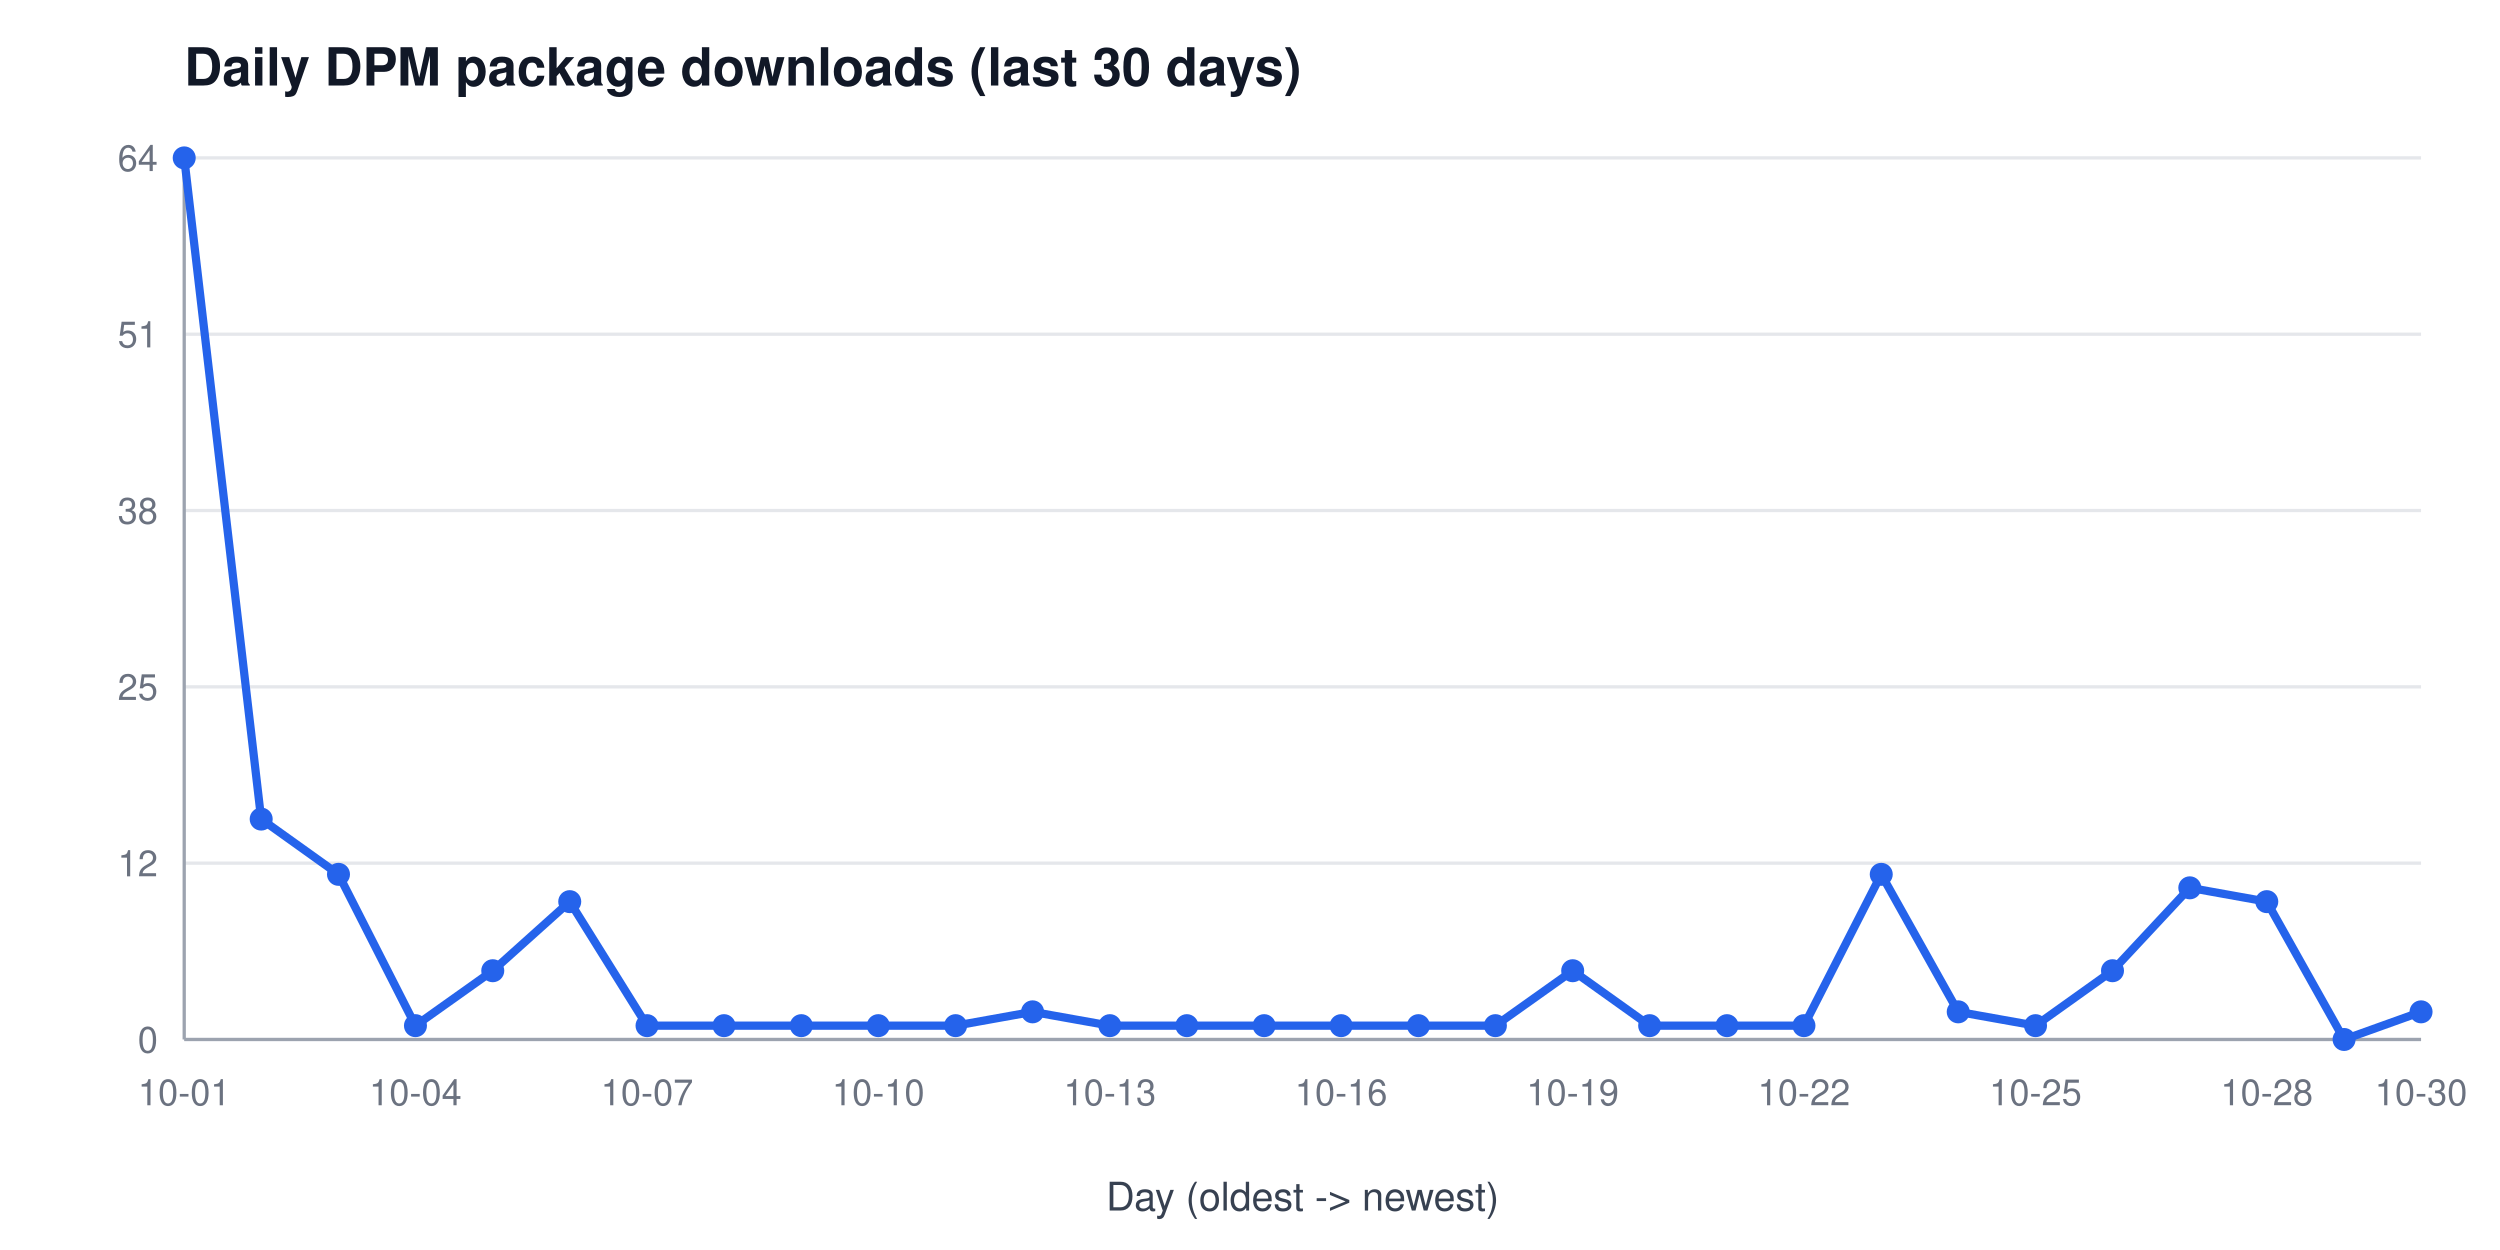
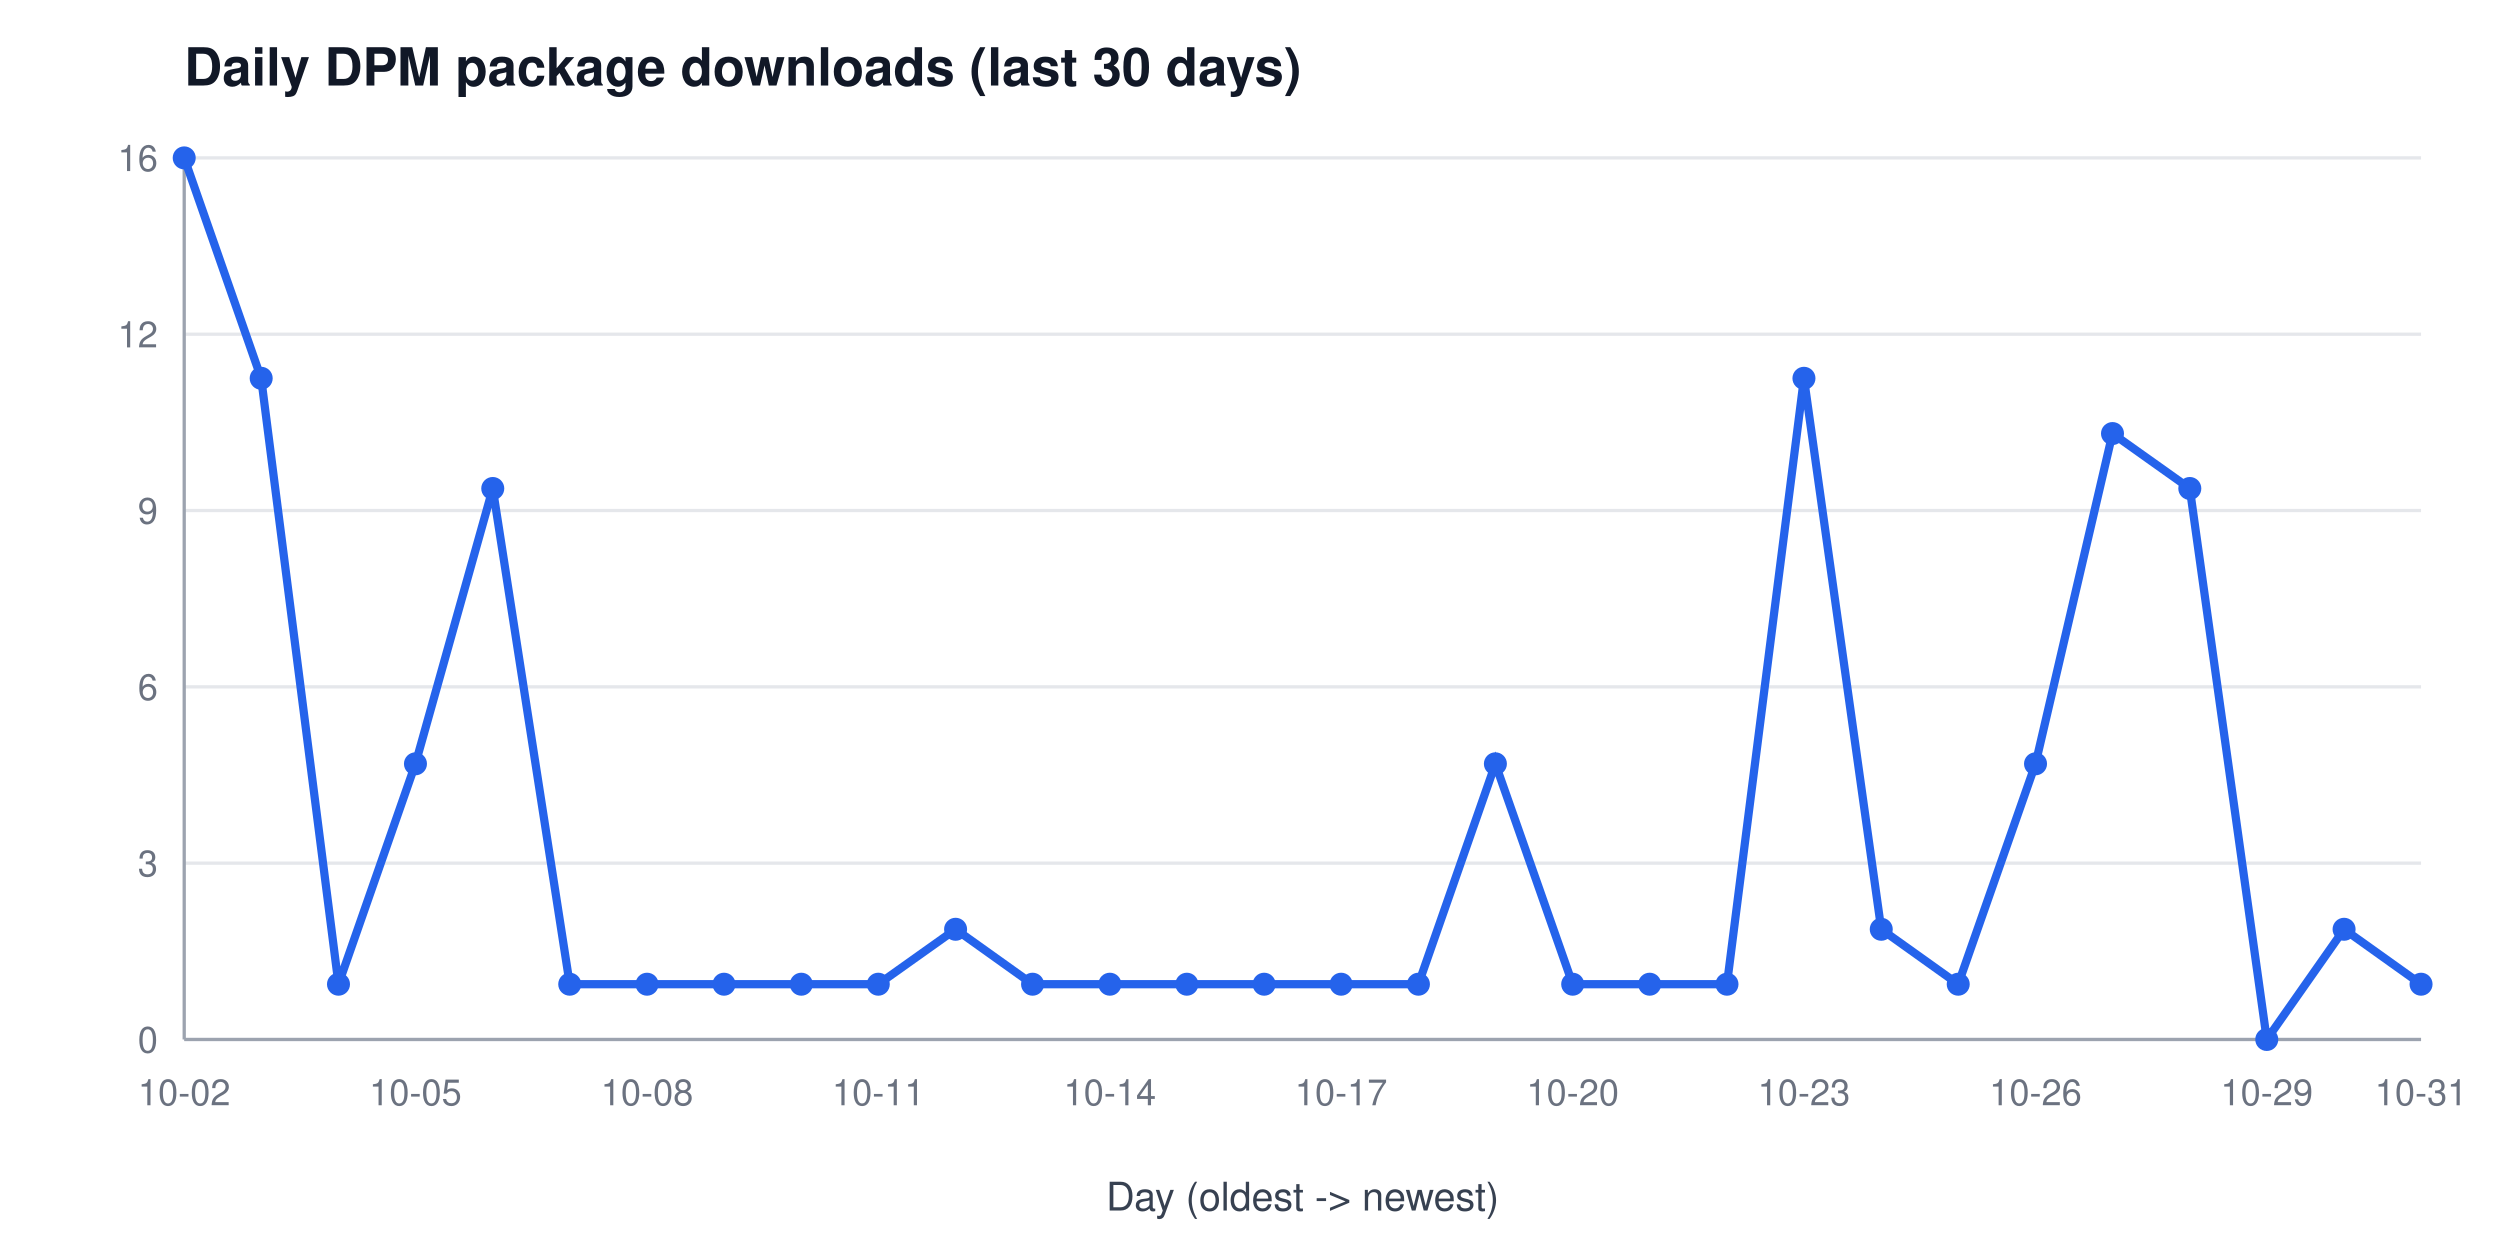
<svg xmlns="http://www.w3.org/2000/svg" width="760" height="380" viewBox="0 0 760 380" font-family="Segoe UI, Helvetica, Arial, sans-serif" role="img" aria-label="Daily DPM package downloads (last 30 days)">
  <rect width="760" height="380" fill="#ffffff" />
  <text x="56" y="26" font-size="16" font-weight="600" fill="#111827">Daily DPM package downloads (last 30 days)</text>
  <line x1="56" y1="316.0" x2="736" y2="316.0" stroke="#e5e7eb" stroke-width="1" />
  <text x="48" y="320.0" font-size="11" fill="#6b7280" text-anchor="end">0</text>
  <line x1="56" y1="262.4" x2="736" y2="262.4" stroke="#e5e7eb" stroke-width="1" />
-   <text x="48" y="266.4" font-size="11" fill="#6b7280" text-anchor="end">12</text>
+   <text x="48" y="266.4" font-size="11" fill="#6b7280" text-anchor="end">3</text>
  <line x1="56" y1="208.8" x2="736" y2="208.8" stroke="#e5e7eb" stroke-width="1" />
-   <text x="48" y="212.8" font-size="11" fill="#6b7280" text-anchor="end">25</text>
+   <text x="48" y="212.8" font-size="11" fill="#6b7280" text-anchor="end">6</text>
  <line x1="56" y1="155.2" x2="736" y2="155.2" stroke="#e5e7eb" stroke-width="1" />
-   <text x="48" y="159.2" font-size="11" fill="#6b7280" text-anchor="end">38</text>
+   <text x="48" y="159.2" font-size="11" fill="#6b7280" text-anchor="end">9</text>
  <line x1="56" y1="101.6" x2="736" y2="101.6" stroke="#e5e7eb" stroke-width="1" />
-   <text x="48" y="105.6" font-size="11" fill="#6b7280" text-anchor="end">51</text>
+   <text x="48" y="105.6" font-size="11" fill="#6b7280" text-anchor="end">12</text>
  <line x1="56" y1="48.0" x2="736" y2="48.0" stroke="#e5e7eb" stroke-width="1" />
-   <text x="48" y="52.0" font-size="11" fill="#6b7280" text-anchor="end">64</text>
+   <text x="48" y="52.0" font-size="11" fill="#6b7280" text-anchor="end">16</text>
  <line x1="56" y1="48" x2="56" y2="316" stroke="#9ca3af" stroke-width="1" />
  <line x1="56" y1="316" x2="736" y2="316" stroke="#9ca3af" stroke-width="1" />
-   <text x="56.0" y="336" font-size="11" fill="#6b7280" text-anchor="middle">10-01</text>
-   <text x="126.3" y="336" font-size="11" fill="#6b7280" text-anchor="middle">10-04</text>
-   <text x="196.7" y="336" font-size="11" fill="#6b7280" text-anchor="middle">10-07</text>
-   <text x="267.0" y="336" font-size="11" fill="#6b7280" text-anchor="middle">10-10</text>
-   <text x="337.4" y="336" font-size="11" fill="#6b7280" text-anchor="middle">10-13</text>
-   <text x="407.7" y="336" font-size="11" fill="#6b7280" text-anchor="middle">10-16</text>
-   <text x="478.1" y="336" font-size="11" fill="#6b7280" text-anchor="middle">10-19</text>
-   <text x="548.4" y="336" font-size="11" fill="#6b7280" text-anchor="middle">10-22</text>
-   <text x="618.8" y="336" font-size="11" fill="#6b7280" text-anchor="middle">10-25</text>
-   <text x="689.1" y="336" font-size="11" fill="#6b7280" text-anchor="middle">10-28</text>
-   <text x="736.0" y="336" font-size="11" fill="#6b7280" text-anchor="middle">10-30</text>
+   <text x="56.0" y="336" font-size="11" fill="#6b7280" text-anchor="middle">10-02</text>
+   <text x="126.3" y="336" font-size="11" fill="#6b7280" text-anchor="middle">10-05</text>
+   <text x="196.7" y="336" font-size="11" fill="#6b7280" text-anchor="middle">10-08</text>
+   <text x="267.0" y="336" font-size="11" fill="#6b7280" text-anchor="middle">10-11</text>
+   <text x="337.4" y="336" font-size="11" fill="#6b7280" text-anchor="middle">10-14</text>
+   <text x="407.7" y="336" font-size="11" fill="#6b7280" text-anchor="middle">10-17</text>
+   <text x="478.1" y="336" font-size="11" fill="#6b7280" text-anchor="middle">10-20</text>
+   <text x="548.4" y="336" font-size="11" fill="#6b7280" text-anchor="middle">10-23</text>
+   <text x="618.8" y="336" font-size="11" fill="#6b7280" text-anchor="middle">10-26</text>
+   <text x="689.1" y="336" font-size="11" fill="#6b7280" text-anchor="middle">10-29</text>
+   <text x="736.0" y="336" font-size="11" fill="#6b7280" text-anchor="middle">10-31</text>
  <text x="396" y="368" font-size="12" fill="#374151" text-anchor="middle">Day (oldest -&gt; newest)</text>
-   <polyline points="56.0,48.0 79.4,249.0 102.9,265.8 126.3,311.8 149.8,295.1 173.2,274.1 196.7,311.8 220.1,311.8 243.6,311.8 267.0,311.8 290.5,311.8 313.9,307.6 337.4,311.8 360.8,311.8 384.3,311.8 407.7,311.8 431.2,311.8 454.6,311.8 478.1,295.1 501.5,311.8 525.0,311.8 548.4,311.8 571.9,265.8 595.3,307.6 618.8,311.8 642.2,295.1 665.7,269.9 689.1,274.1 712.6,316.0 736.0,307.6" fill="none" stroke="#2563eb" stroke-width="2.5" />
+   <polyline points="56.0,48.0 79.4,115.0 102.9,299.2 126.3,232.2 149.8,148.5 173.2,299.2 196.7,299.2 220.1,299.2 243.6,299.2 267.0,299.2 290.5,282.5 313.9,299.2 337.4,299.2 360.8,299.2 384.3,299.2 407.7,299.2 431.2,299.2 454.6,232.2 478.1,299.2 501.5,299.2 525.0,299.2 548.4,115.0 571.9,282.5 595.3,299.2 618.8,232.2 642.2,131.8 665.7,148.5 689.1,316.0 712.6,282.5 736.0,299.2" fill="none" stroke="#2563eb" stroke-width="2.5" />
  <circle cx="56.0" cy="48.0" r="3.5" fill="#2563eb" />
-   <circle cx="79.4" cy="249.0" r="3.5" fill="#2563eb" />
-   <circle cx="102.9" cy="265.8" r="3.5" fill="#2563eb" />
-   <circle cx="126.3" cy="311.8" r="3.5" fill="#2563eb" />
-   <circle cx="149.8" cy="295.1" r="3.5" fill="#2563eb" />
-   <circle cx="173.2" cy="274.1" r="3.5" fill="#2563eb" />
-   <circle cx="196.7" cy="311.8" r="3.5" fill="#2563eb" />
-   <circle cx="220.1" cy="311.8" r="3.5" fill="#2563eb" />
-   <circle cx="243.6" cy="311.8" r="3.5" fill="#2563eb" />
-   <circle cx="267.0" cy="311.8" r="3.5" fill="#2563eb" />
-   <circle cx="290.5" cy="311.8" r="3.5" fill="#2563eb" />
-   <circle cx="313.9" cy="307.6" r="3.5" fill="#2563eb" />
-   <circle cx="337.4" cy="311.8" r="3.5" fill="#2563eb" />
-   <circle cx="360.8" cy="311.8" r="3.5" fill="#2563eb" />
-   <circle cx="384.3" cy="311.8" r="3.5" fill="#2563eb" />
-   <circle cx="407.7" cy="311.8" r="3.5" fill="#2563eb" />
-   <circle cx="431.2" cy="311.8" r="3.5" fill="#2563eb" />
-   <circle cx="454.6" cy="311.8" r="3.5" fill="#2563eb" />
-   <circle cx="478.1" cy="295.1" r="3.5" fill="#2563eb" />
-   <circle cx="501.5" cy="311.8" r="3.5" fill="#2563eb" />
-   <circle cx="525.0" cy="311.8" r="3.5" fill="#2563eb" />
-   <circle cx="548.4" cy="311.8" r="3.5" fill="#2563eb" />
-   <circle cx="571.9" cy="265.8" r="3.5" fill="#2563eb" />
-   <circle cx="595.3" cy="307.6" r="3.5" fill="#2563eb" />
-   <circle cx="618.8" cy="311.8" r="3.5" fill="#2563eb" />
-   <circle cx="642.2" cy="295.1" r="3.5" fill="#2563eb" />
-   <circle cx="665.7" cy="269.9" r="3.5" fill="#2563eb" />
-   <circle cx="689.1" cy="274.1" r="3.5" fill="#2563eb" />
-   <circle cx="712.6" cy="316.0" r="3.5" fill="#2563eb" />
-   <circle cx="736.0" cy="307.6" r="3.5" fill="#2563eb" />
+   <circle cx="79.4" cy="115.0" r="3.5" fill="#2563eb" />
+   <circle cx="102.9" cy="299.2" r="3.5" fill="#2563eb" />
+   <circle cx="126.3" cy="232.2" r="3.5" fill="#2563eb" />
+   <circle cx="149.8" cy="148.5" r="3.5" fill="#2563eb" />
+   <circle cx="173.2" cy="299.2" r="3.5" fill="#2563eb" />
+   <circle cx="196.7" cy="299.2" r="3.5" fill="#2563eb" />
+   <circle cx="220.1" cy="299.2" r="3.5" fill="#2563eb" />
+   <circle cx="243.6" cy="299.2" r="3.5" fill="#2563eb" />
+   <circle cx="267.0" cy="299.2" r="3.5" fill="#2563eb" />
+   <circle cx="290.5" cy="282.5" r="3.5" fill="#2563eb" />
+   <circle cx="313.9" cy="299.2" r="3.5" fill="#2563eb" />
+   <circle cx="337.4" cy="299.2" r="3.5" fill="#2563eb" />
+   <circle cx="360.8" cy="299.2" r="3.5" fill="#2563eb" />
+   <circle cx="384.3" cy="299.2" r="3.5" fill="#2563eb" />
+   <circle cx="407.7" cy="299.2" r="3.5" fill="#2563eb" />
+   <circle cx="431.2" cy="299.2" r="3.5" fill="#2563eb" />
+   <circle cx="454.6" cy="232.2" r="3.5" fill="#2563eb" />
+   <circle cx="478.1" cy="299.2" r="3.5" fill="#2563eb" />
+   <circle cx="501.5" cy="299.2" r="3.5" fill="#2563eb" />
+   <circle cx="525.0" cy="299.2" r="3.5" fill="#2563eb" />
+   <circle cx="548.4" cy="115.0" r="3.5" fill="#2563eb" />
+   <circle cx="571.9" cy="282.5" r="3.5" fill="#2563eb" />
+   <circle cx="595.3" cy="299.2" r="3.5" fill="#2563eb" />
+   <circle cx="618.8" cy="232.2" r="3.5" fill="#2563eb" />
+   <circle cx="642.2" cy="131.8" r="3.5" fill="#2563eb" />
+   <circle cx="665.7" cy="148.5" r="3.5" fill="#2563eb" />
+   <circle cx="689.1" cy="316.0" r="3.5" fill="#2563eb" />
+   <circle cx="712.6" cy="282.5" r="3.5" fill="#2563eb" />
+   <circle cx="736.0" cy="299.2" r="3.5" fill="#2563eb" />
</svg>
